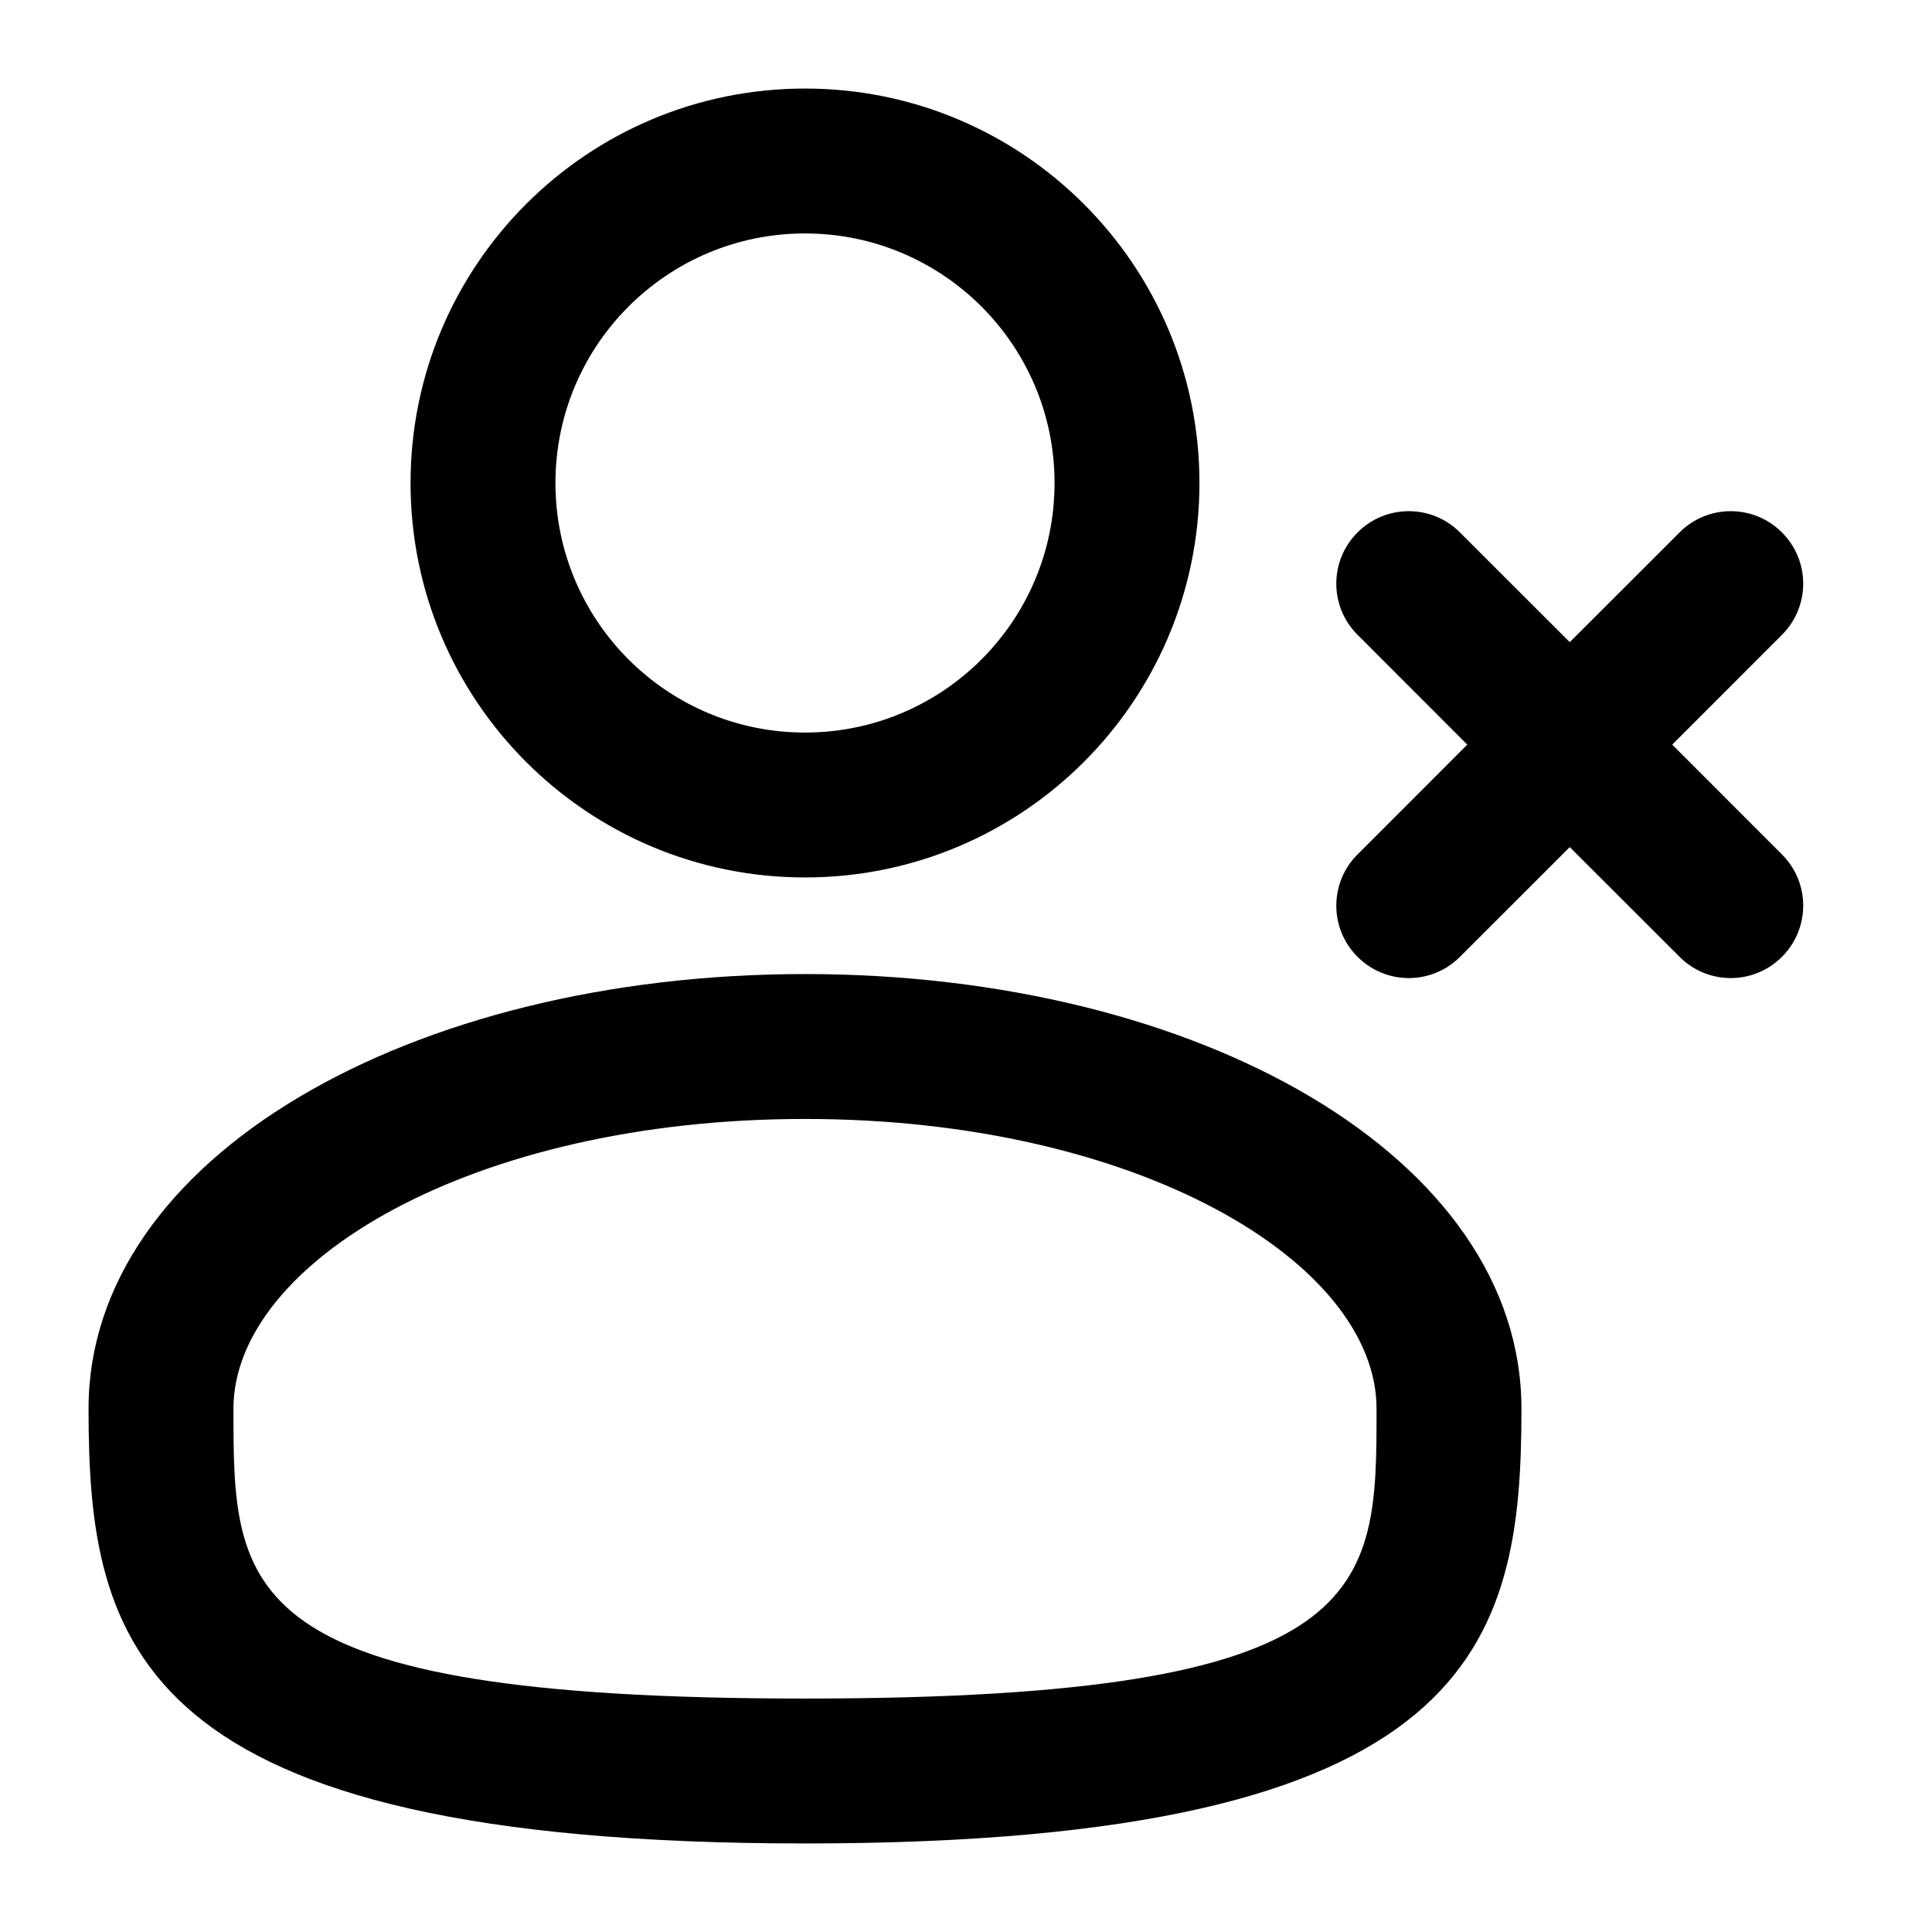
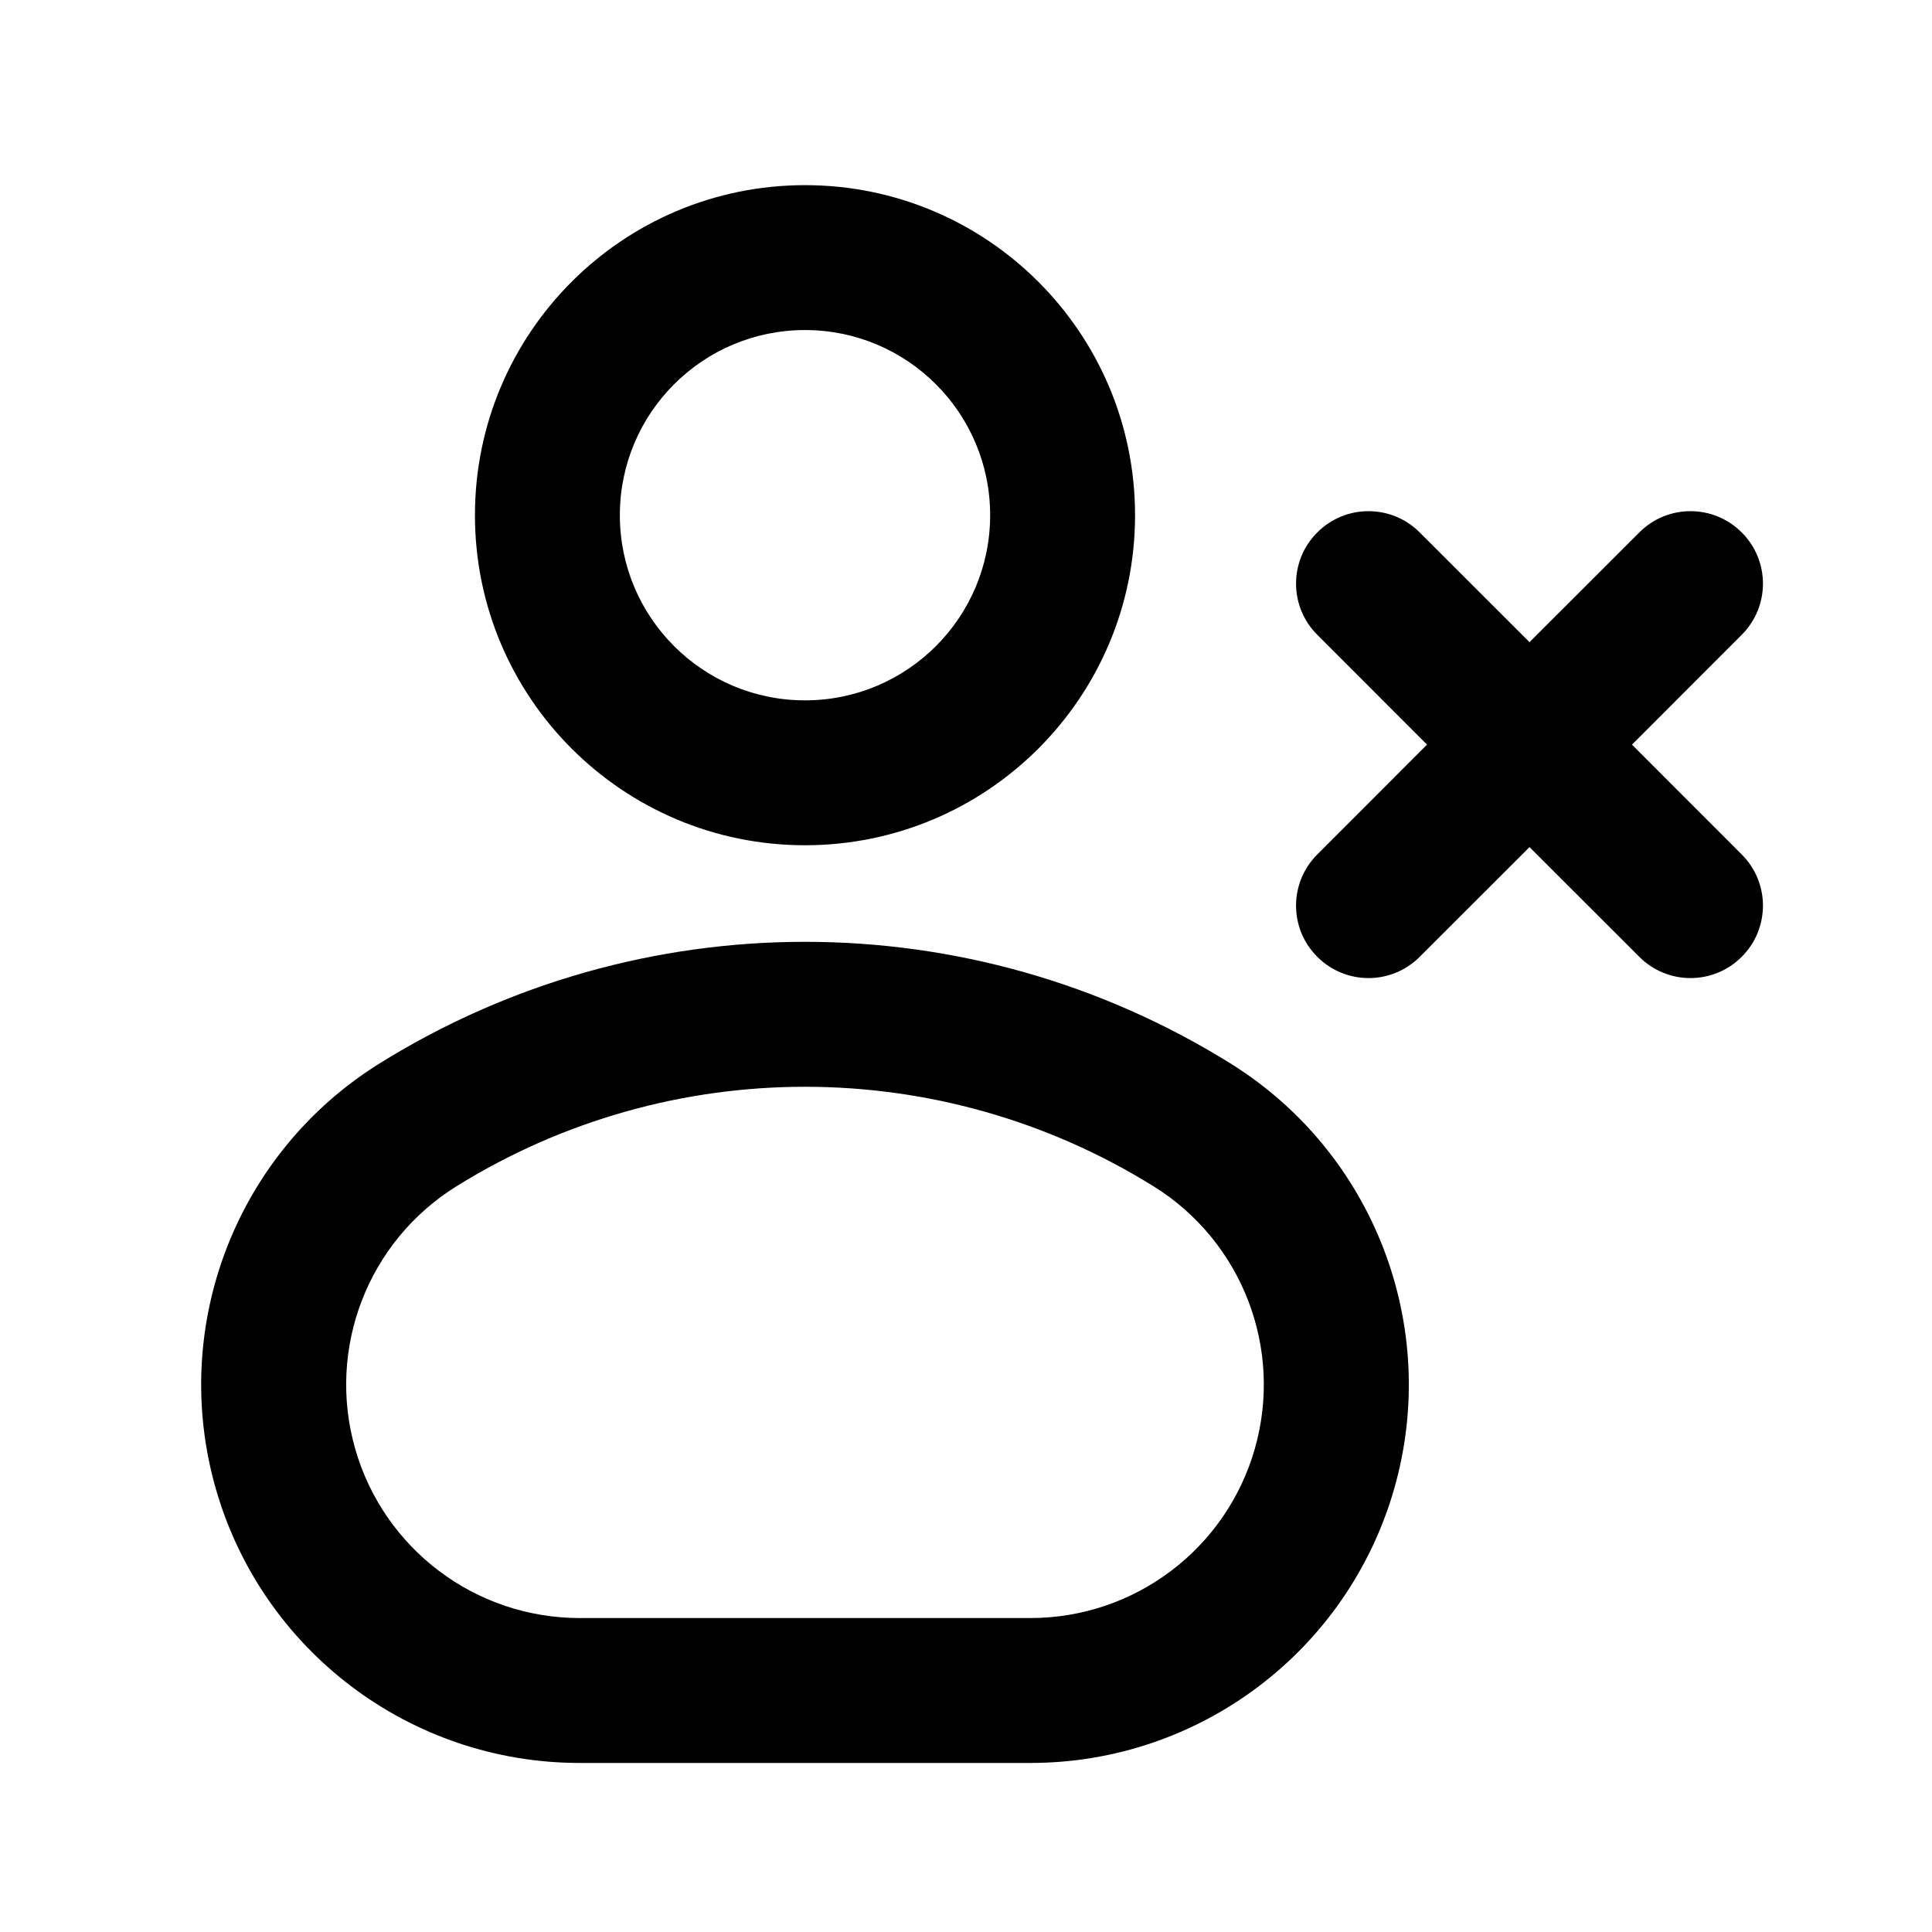
<svg viewBox="0 0 24 24" fill="none">
-   <path d="M5.1,6c0,2.706 2.194,4.9 4.9,4.9c2.706,0 4.9,-2.194 4.9,-4.9c0,-2.706 -2.194,-4.9 -4.9,-4.9c-2.706,0 -4.9,2.194 -4.9,4.9zM6.9,6c0,-1.712 1.388,-3.1 3.1,-3.1c1.712,0 3.1,1.388 3.1,3.1c0,1.712 -1.388,3.1 -3.1,3.1c-1.712,0 -3.1,-1.388 -3.1,-3.1z" fill="currentColor" fill-rule="evenodd" clip-rule="evenodd" />
-   <path d="M10,12.1c-4.9,0 -8.9,2.28 -8.9,5.4c0,2.92 0.55,5.4 8.9,5.4c8.35,0 8.9,-2.48 8.9,-5.4c0,-3.12 -4,-5.4 -8.9,-5.4zM10,13.9c4.13,0 7.1,1.78 7.1,3.6c0,2.26 0,3.6 -7.1,3.6c-7.1,0 -7.1,-1.34 -7.1,-3.6c0,-1.82 2.97,-3.6 7.1,-3.6z" fill="currentColor" fill-rule="evenodd" clip-rule="evenodd" />
-   <path d="M16.864 7.886C16.512 7.535 16.512 6.965 16.864 6.614C17.215 6.262 17.785 6.262 18.136 6.614L19.5 7.977L20.864 6.614C21.215 6.262 21.785 6.262 22.136 6.614C22.488 6.965 22.488 7.535 22.136 7.886L20.773 9.25L22.136 10.614C22.488 10.965 22.488 11.535 22.136 11.886C21.785 12.238 21.215 12.238 20.864 11.886L19.5 10.523L18.136 11.886C17.785 12.238 17.215 12.238 16.864 11.886C16.512 11.535 16.512 10.965 16.864 10.614L18.227 9.25Z" fill="currentColor" />
+   <path d="M5.9 6.4A4.1 4.1 0 0 1 14.1 6.4A4.1 4.1 0 0 1 5.9 6.4ZM7.7 6.4A2.3 2.3 0 0 0 12.3 6.4A2.3 2.3 0 0 0 7.7 6.4Z" fill="currentColor" fill-rule="evenodd" clip-rule="evenodd" />
+   <path d="M4.717 13.209A10 10 0 0 1 15.283 13.209A4.7 4.7 0 0 1 12.8 21.9H7.2A4.7 4.7 0 0 1 4.717 13.209ZM5.668 14.738A2.9 2.9 0 0 0 7.2 20.1H12.8A2.9 2.9 0 0 0 14.332 14.738A8.2 8.2 0 0 0 5.668 14.738Z" fill="currentColor" fill-rule="evenodd" clip-rule="evenodd" />
+   <path d="M16.364 7.886C16.012 7.535 16.012 6.965 16.364 6.614C16.715 6.262 17.285 6.262 17.636 6.614L19 7.977L20.364 6.614C20.715 6.262 21.285 6.262 21.636 6.614C21.988 6.965 21.988 7.535 21.636 7.886L20.273 9.25L21.636 10.614C21.988 10.965 21.988 11.535 21.636 11.886C21.285 12.238 20.715 12.238 20.364 11.886L19 10.523L17.636 11.886C17.285 12.238 16.715 12.238 16.364 11.886C16.012 11.535 16.012 10.965 16.364 10.614L17.727 9.25Z" fill="currentColor" />
</svg>
